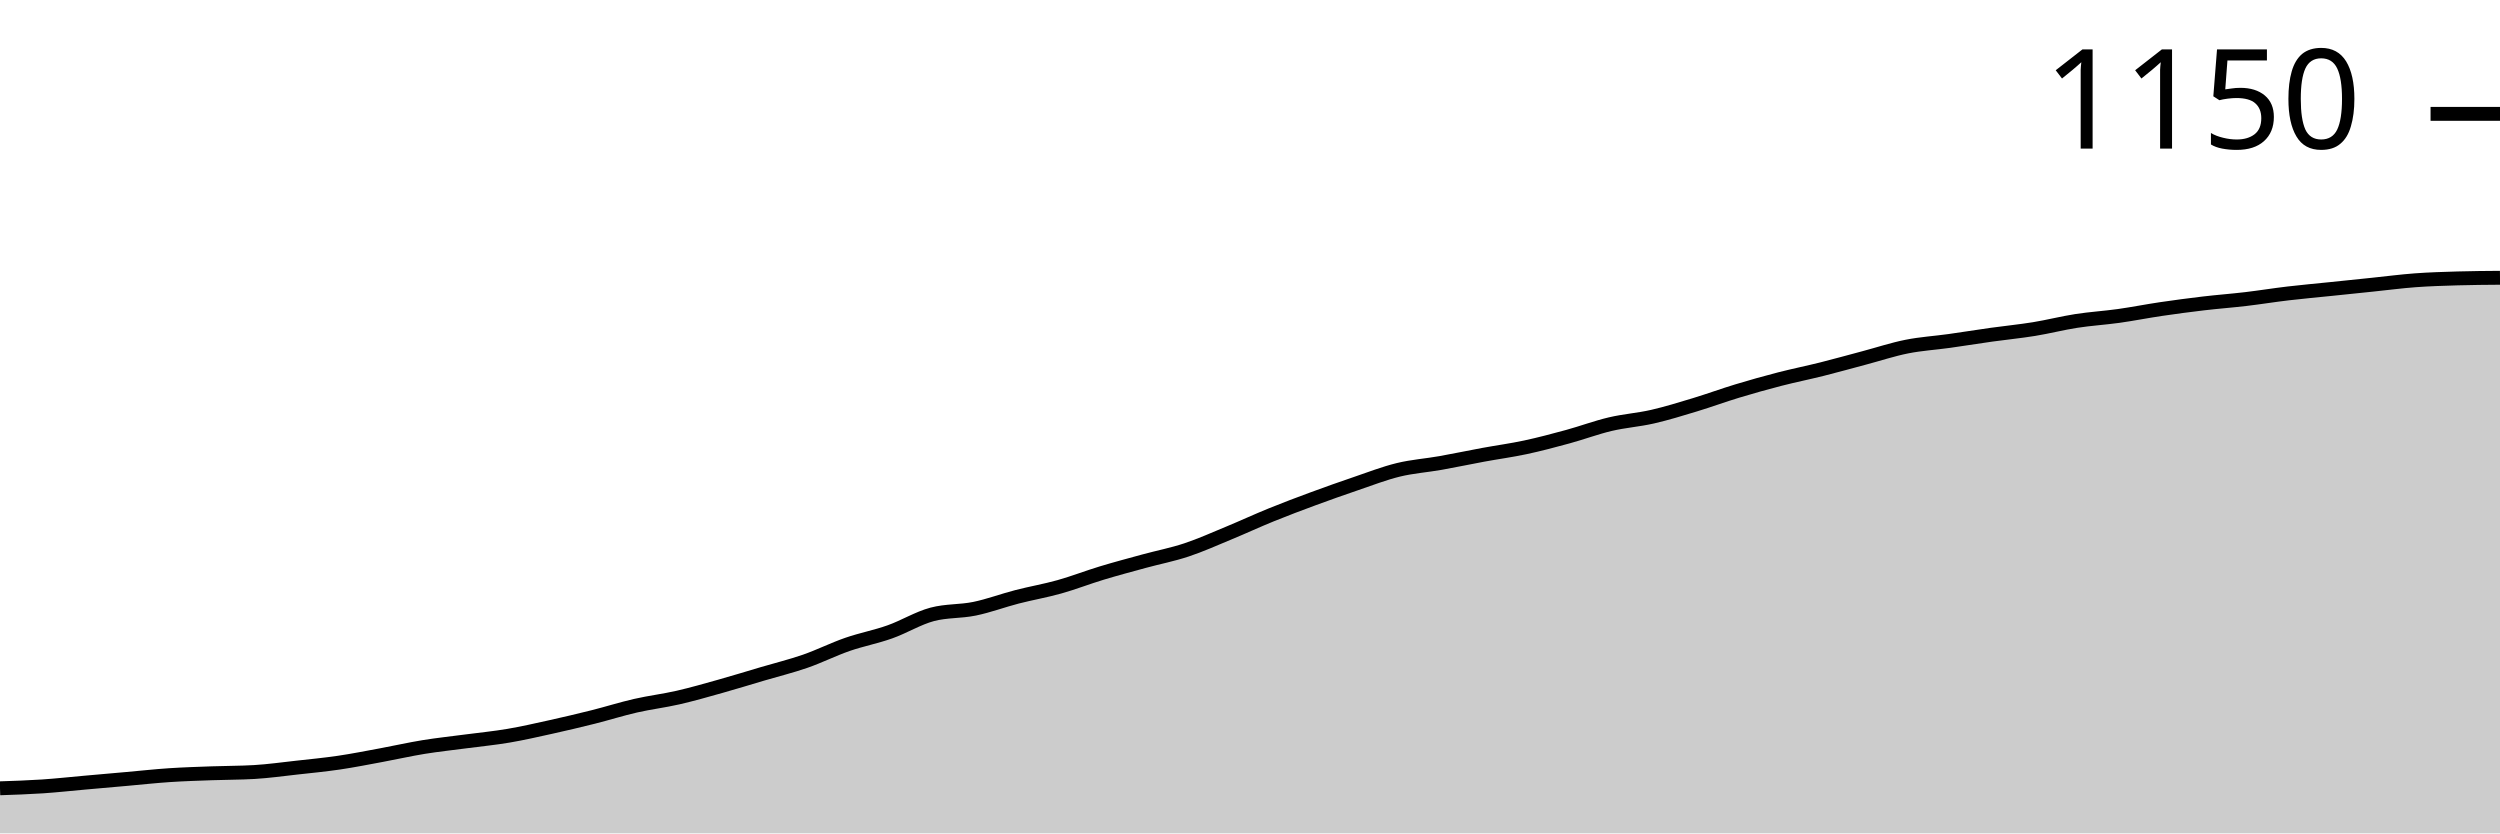
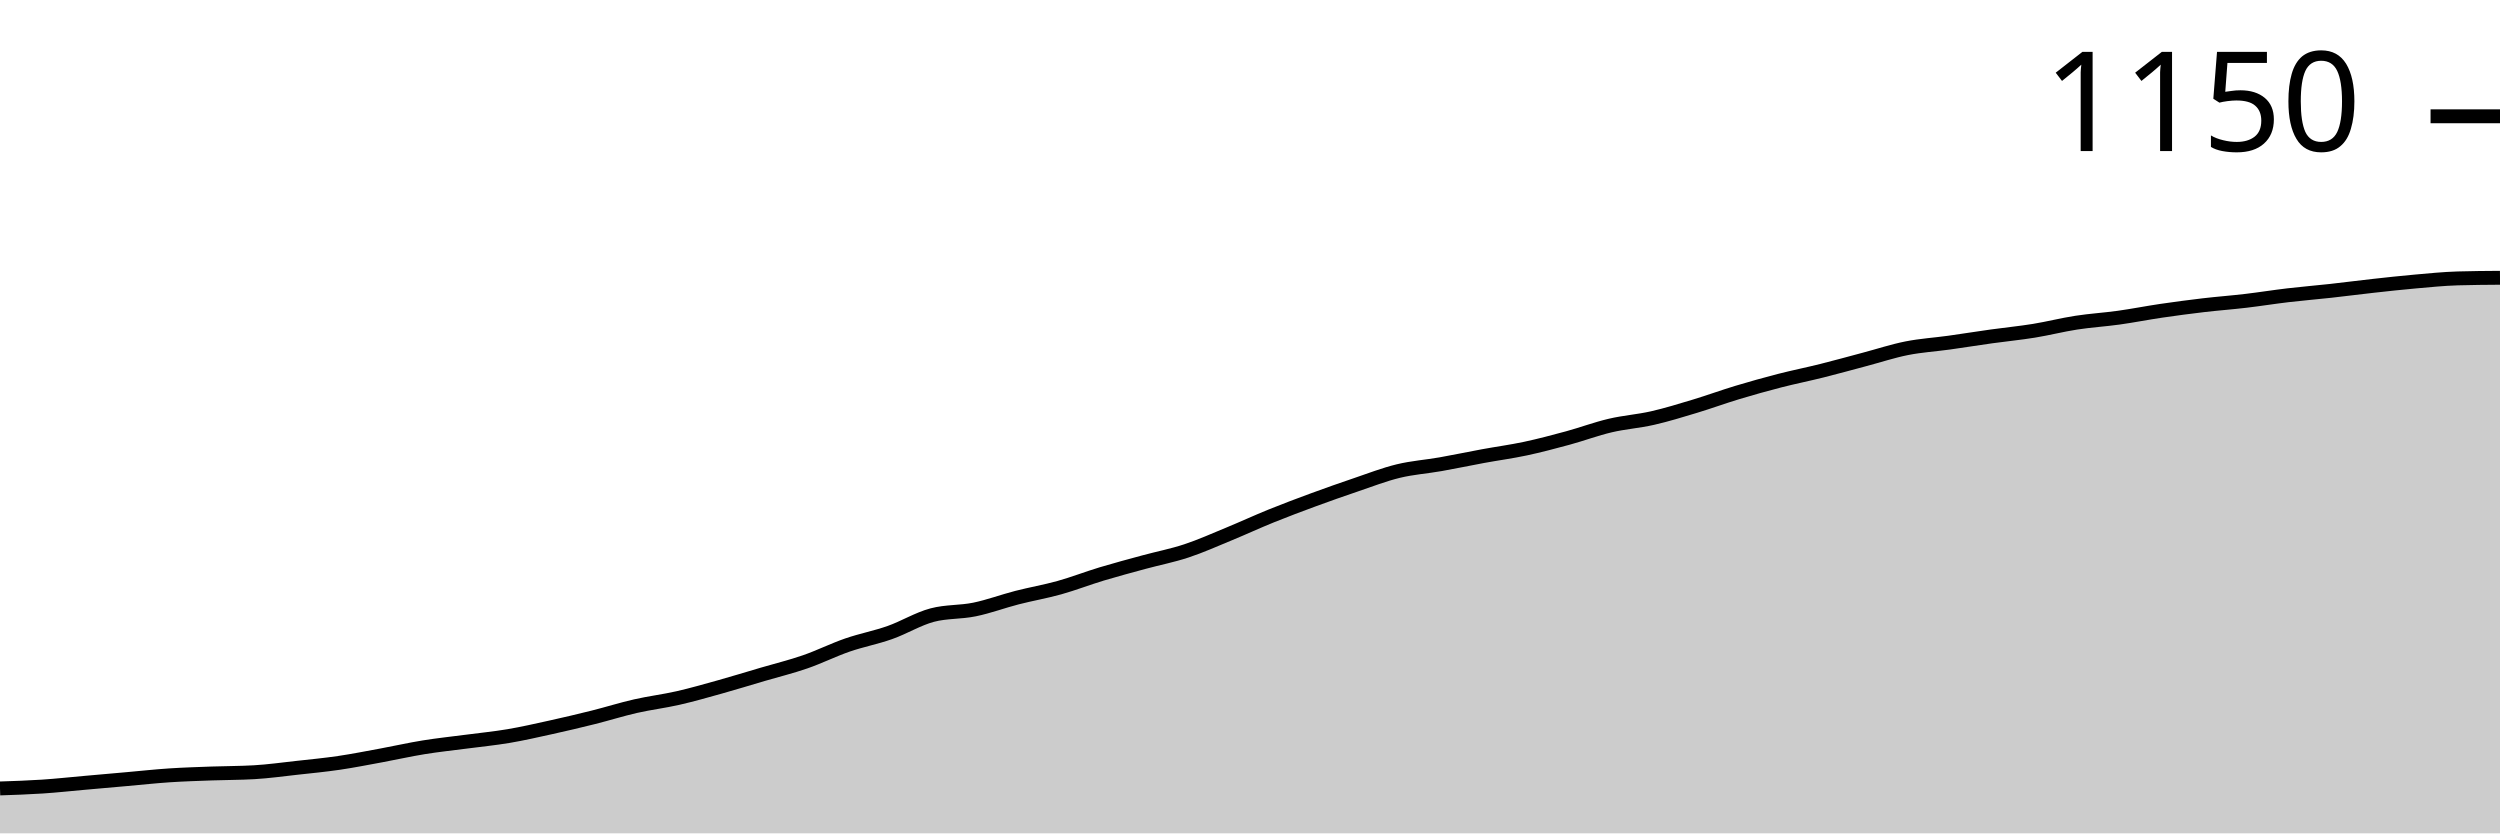
<svg xmlns="http://www.w3.org/2000/svg" viewBox="0 0 180 60">
  <g transform="translate(0,20)">
-     <path class="area" fill="rgba(0, 0, 0, 0.2)" d="M0,36.757C1.017,36.723,2.034,36.689,3.051,36.622C4.068,36.554,5.085,36.441,6.102,36.351C7.119,36.261,8.136,36.171,9.153,36.081C10.169,35.991,11.186,35.878,12.203,35.811C13.22,35.743,14.237,35.713,15.254,35.676C16.271,35.638,17.288,35.646,18.305,35.586C19.322,35.526,20.339,35.383,21.356,35.27C22.373,35.158,23.39,35.06,24.407,34.91C25.424,34.76,26.441,34.557,27.458,34.369C28.475,34.182,29.492,33.949,30.508,33.784C31.525,33.619,32.542,33.514,33.559,33.378C34.576,33.243,35.593,33.146,36.61,32.973C37.627,32.8,38.644,32.568,39.661,32.342C40.678,32.117,41.695,31.877,42.712,31.622C43.729,31.366,44.746,31.044,45.763,30.811C46.78,30.578,47.797,30.458,48.814,30.225C49.831,29.992,50.847,29.7,51.864,29.414C52.881,29.129,53.898,28.814,54.915,28.514C55.932,28.213,56.949,27.965,57.966,27.613C58.983,27.26,60,26.749,61.017,26.396C62.034,26.044,63.051,25.856,64.068,25.495C65.085,25.135,66.102,24.505,67.119,24.234C68.136,23.964,69.153,24.039,70.169,23.829C71.186,23.619,72.203,23.236,73.22,22.973C74.237,22.71,75.254,22.538,76.271,22.252C77.288,21.967,78.305,21.569,79.322,21.261C80.339,20.953,81.356,20.683,82.373,20.405C83.39,20.128,84.407,19.932,85.424,19.595C86.441,19.257,87.458,18.799,88.475,18.378C89.492,17.958,90.508,17.485,91.525,17.072C92.542,16.659,93.559,16.276,94.576,15.901C95.593,15.526,96.61,15.165,97.627,14.82C98.644,14.474,99.661,14.077,100.678,13.829C101.695,13.581,102.712,13.514,103.729,13.333C104.746,13.153,105.763,12.935,106.78,12.748C107.797,12.56,108.814,12.425,109.831,12.207C110.847,11.989,111.864,11.719,112.881,11.441C113.898,11.164,114.915,10.781,115.932,10.541C116.949,10.3,117.966,10.233,118.983,10C120,9.767,121.017,9.452,122.034,9.144C123.051,8.836,124.068,8.461,125.085,8.153C126.102,7.845,127.119,7.56,128.136,7.297C129.153,7.035,130.169,6.832,131.186,6.577C132.203,6.321,133.22,6.036,134.237,5.766C135.254,5.495,136.271,5.158,137.288,4.955C138.305,4.752,139.322,4.692,140.339,4.55C141.356,4.407,142.373,4.242,143.39,4.099C144.407,3.956,145.424,3.859,146.441,3.694C147.458,3.529,148.475,3.266,149.492,3.108C150.508,2.95,151.525,2.89,152.542,2.748C153.559,2.605,154.576,2.402,155.593,2.252C156.61,2.102,157.627,1.967,158.644,1.847C159.661,1.727,160.678,1.652,161.695,1.532C162.712,1.411,163.729,1.246,164.746,1.126C165.763,1.006,166.78,0.916,167.797,0.811C168.814,0.706,169.831,0.601,170.847,0.495C171.864,0.39,172.881,0.255,173.898,0.18C174.915,0.105,175.932,0.075,176.949,0.045C177.966,0.015,178.983,0.008,180,0L180,40C178.983,40,177.966,40,176.949,40C175.932,40,174.915,40,173.898,40C172.881,40,171.864,40,170.847,40C169.831,40,168.814,40,167.797,40C166.78,40,165.763,40,164.746,40C163.729,40,162.712,40,161.695,40C160.678,40,159.661,40,158.644,40C157.627,40,156.61,40,155.593,40C154.576,40,153.559,40,152.542,40C151.525,40,150.508,40,149.492,40C148.475,40,147.458,40,146.441,40C145.424,40,144.407,40,143.39,40C142.373,40,141.356,40,140.339,40C139.322,40,138.305,40,137.288,40C136.271,40,135.254,40,134.237,40C133.22,40,132.203,40,131.186,40C130.169,40,129.153,40,128.136,40C127.119,40,126.102,40,125.085,40C124.068,40,123.051,40,122.034,40C121.017,40,120,40,118.983,40C117.966,40,116.949,40,115.932,40C114.915,40,113.898,40,112.881,40C111.864,40,110.847,40,109.831,40C108.814,40,107.797,40,106.78,40C105.763,40,104.746,40,103.729,40C102.712,40,101.695,40,100.678,40C99.661,40,98.644,40,97.627,40C96.61,40,95.593,40,94.576,40C93.559,40,92.542,40,91.525,40C90.508,40,89.492,40,88.475,40C87.458,40,86.441,40,85.424,40C84.407,40,83.39,40,82.373,40C81.356,40,80.339,40,79.322,40C78.305,40,77.288,40,76.271,40C75.254,40,74.237,40,73.22,40C72.203,40,71.186,40,70.169,40C69.153,40,68.136,40,67.119,40C66.102,40,65.085,40,64.068,40C63.051,40,62.034,40,61.017,40C60,40,58.983,40,57.966,40C56.949,40,55.932,40,54.915,40C53.898,40,52.881,40,51.864,40C50.847,40,49.831,40,48.814,40C47.797,40,46.78,40,45.763,40C44.746,40,43.729,40,42.712,40C41.695,40,40.678,40,39.661,40C38.644,40,37.627,40,36.61,40C35.593,40,34.576,40,33.559,40C32.542,40,31.525,40,30.508,40C29.492,40,28.475,40,27.458,40C26.441,40,25.424,40,24.407,40C23.39,40,22.373,40,21.356,40C20.339,40,19.322,40,18.305,40C17.288,40,16.271,40,15.254,40C14.237,40,13.22,40,12.203,40C11.186,40,10.169,40,9.153,40C8.136,40,7.119,40,6.102,40C5.085,40,4.068,40,3.051,40C2.034,40,1.017,40,0,40Z" />
-     <path class="line" stroke="black" fill="none" d="M0,36.757C1.017,36.723,2.034,36.689,3.051,36.622C4.068,36.554,5.085,36.441,6.102,36.351C7.119,36.261,8.136,36.171,9.153,36.081C10.169,35.991,11.186,35.878,12.203,35.811C13.22,35.743,14.237,35.713,15.254,35.676C16.271,35.638,17.288,35.646,18.305,35.586C19.322,35.526,20.339,35.383,21.356,35.27C22.373,35.158,23.39,35.06,24.407,34.91C25.424,34.76,26.441,34.557,27.458,34.369C28.475,34.182,29.492,33.949,30.508,33.784C31.525,33.619,32.542,33.514,33.559,33.378C34.576,33.243,35.593,33.146,36.61,32.973C37.627,32.8,38.644,32.568,39.661,32.342C40.678,32.117,41.695,31.877,42.712,31.622C43.729,31.366,44.746,31.044,45.763,30.811C46.78,30.578,47.797,30.458,48.814,30.225C49.831,29.992,50.847,29.7,51.864,29.414C52.881,29.129,53.898,28.814,54.915,28.514C55.932,28.213,56.949,27.965,57.966,27.613C58.983,27.26,60,26.749,61.017,26.396C62.034,26.044,63.051,25.856,64.068,25.495C65.085,25.135,66.102,24.505,67.119,24.234C68.136,23.964,69.153,24.039,70.169,23.829C71.186,23.619,72.203,23.236,73.22,22.973C74.237,22.71,75.254,22.538,76.271,22.252C77.288,21.967,78.305,21.569,79.322,21.261C80.339,20.953,81.356,20.683,82.373,20.405C83.39,20.128,84.407,19.932,85.424,19.595C86.441,19.257,87.458,18.799,88.475,18.378C89.492,17.958,90.508,17.485,91.525,17.072C92.542,16.659,93.559,16.276,94.576,15.901C95.593,15.526,96.61,15.165,97.627,14.82C98.644,14.474,99.661,14.077,100.678,13.829C101.695,13.581,102.712,13.514,103.729,13.333C104.746,13.153,105.763,12.935,106.78,12.748C107.797,12.56,108.814,12.425,109.831,12.207C110.847,11.989,111.864,11.719,112.881,11.441C113.898,11.164,114.915,10.781,115.932,10.541C116.949,10.3,117.966,10.233,118.983,10C120,9.767,121.017,9.452,122.034,9.144C123.051,8.836,124.068,8.461,125.085,8.153C126.102,7.845,127.119,7.56,128.136,7.297C129.153,7.035,130.169,6.832,131.186,6.577C132.203,6.321,133.22,6.036,134.237,5.766C135.254,5.495,136.271,5.158,137.288,4.955C138.305,4.752,139.322,4.692,140.339,4.55C141.356,4.407,142.373,4.242,143.39,4.099C144.407,3.956,145.424,3.859,146.441,3.694C147.458,3.529,148.475,3.266,149.492,3.108C150.508,2.95,151.525,2.89,152.542,2.748C153.559,2.605,154.576,2.402,155.593,2.252C156.61,2.102,157.627,1.967,158.644,1.847C159.661,1.727,160.678,1.652,161.695,1.532C162.712,1.411,163.729,1.246,164.746,1.126C165.763,1.006,166.78,0.916,167.797,0.811C168.814,0.706,169.831,0.601,170.847,0.495C171.864,0.39,172.881,0.255,173.898,0.18C174.915,0.105,175.932,0.075,176.949,0.045C177.966,0.015,178.983,0.008,180,0" />
-     <path class="axis-ceiling" stroke-width="1" stroke="black" fill="none" d="M175,-11.802L180,-11.802" />
-     <text class="axis-ceiling-label" font-family="sans-serif" text-anchor="end" font-size="10px" x="170" y="-9.302">1150</text>
+     <path class="area" fill="rgba(0, 0, 0, 0.2)" d="M0,36.768C1.017,36.734,2.034,36.7,3.051,36.633C4.068,36.566,5.085,36.453,6.102,36.364C7.119,36.274,8.136,36.184,9.153,36.094C10.169,36.004,11.186,35.892,12.203,35.825C13.22,35.758,14.237,35.728,15.254,35.69C16.271,35.653,17.288,35.66,18.305,35.6C19.322,35.541,20.339,35.398,21.356,35.286C22.373,35.174,23.39,35.077,24.407,34.927C25.424,34.777,26.441,34.575,27.458,34.388C28.475,34.201,29.492,33.969,30.508,33.805C31.525,33.64,32.542,33.535,33.559,33.401C34.576,33.266,35.593,33.169,36.61,32.997C37.627,32.825,38.644,32.593,39.661,32.368C40.678,32.144,41.695,31.904,42.712,31.65C43.729,31.395,44.746,31.074,45.763,30.842C46.78,30.61,47.797,30.49,48.814,30.258C49.831,30.026,50.847,29.734,51.864,29.45C52.881,29.166,53.898,28.851,54.915,28.552C55.932,28.253,56.949,28.006,57.966,27.654C58.983,27.303,60,26.794,61.017,26.442C62.034,26.091,63.051,25.903,64.068,25.544C65.085,25.185,66.102,24.557,67.119,24.287C68.136,24.018,69.153,24.093,70.169,23.883C71.186,23.674,72.203,23.292,73.22,23.03C74.237,22.768,75.254,22.596,76.271,22.312C77.288,22.028,78.305,21.631,79.322,21.324C80.339,21.018,81.356,20.748,82.373,20.471C83.39,20.195,84.407,20,85.424,19.663C86.441,19.327,87.458,18.87,88.475,18.451C89.492,18.032,90.508,17.561,91.525,17.149C92.542,16.738,93.559,16.356,94.576,15.982C95.593,15.608,96.61,15.249,97.627,14.905C98.644,14.56,99.661,14.164,100.678,13.917C101.695,13.67,102.712,13.603,103.729,13.423C104.746,13.244,105.763,13.027,106.78,12.84C107.797,12.652,108.814,12.518,109.831,12.301C110.847,12.084,111.864,11.814,112.881,11.538C113.898,11.261,114.915,10.879,115.932,10.64C116.949,10.4,117.966,10.333,118.983,10.101C120,9.869,121.017,9.555,122.034,9.248C123.051,8.941,124.068,8.567,125.085,8.26C126.102,7.954,127.119,7.669,128.136,7.407C129.153,7.146,130.169,6.944,131.186,6.689C132.203,6.435,133.22,6.15,134.237,5.881C135.254,5.612,136.271,5.275,137.288,5.073C138.305,4.871,139.322,4.811,140.339,4.669C141.356,4.527,142.373,4.362,143.39,4.22C144.407,4.078,145.424,3.981,146.441,3.816C147.458,3.651,148.475,3.389,149.492,3.232C150.508,3.075,151.525,3.015,152.542,2.873C153.559,2.731,154.576,2.529,155.593,2.379C156.61,2.23,157.627,2.095,158.644,1.975C159.661,1.856,160.678,1.781,161.695,1.661C162.712,1.541,163.729,1.377,164.746,1.257C165.763,1.137,166.78,1.055,167.797,0.943C168.814,0.831,169.831,0.696,170.847,0.584C171.864,0.471,172.881,0.359,173.898,0.269C174.915,0.18,175.932,0.075,176.949,0.045C177.966,0.015,178.983,0.007,180,0L180,40C178.983,40,177.966,40,176.949,40C175.932,40,174.915,40,173.898,40C172.881,40,171.864,40,170.847,40C169.831,40,168.814,40,167.797,40C166.78,40,165.763,40,164.746,40C163.729,40,162.712,40,161.695,40C160.678,40,159.661,40,158.644,40C157.627,40,156.61,40,155.593,40C154.576,40,153.559,40,152.542,40C151.525,40,150.508,40,149.492,40C148.475,40,147.458,40,146.441,40C145.424,40,144.407,40,143.39,40C142.373,40,141.356,40,140.339,40C139.322,40,138.305,40,137.288,40C136.271,40,135.254,40,134.237,40C133.22,40,132.203,40,131.186,40C130.169,40,129.153,40,128.136,40C127.119,40,126.102,40,125.085,40C124.068,40,123.051,40,122.034,40C121.017,40,120,40,118.983,40C117.966,40,116.949,40,115.932,40C114.915,40,113.898,40,112.881,40C111.864,40,110.847,40,109.831,40C108.814,40,107.797,40,106.78,40C105.763,40,104.746,40,103.729,40C102.712,40,101.695,40,100.678,40C99.661,40,98.644,40,97.627,40C96.61,40,95.593,40,94.576,40C93.559,40,92.542,40,91.525,40C90.508,40,89.492,40,88.475,40C87.458,40,86.441,40,85.424,40C84.407,40,83.39,40,82.373,40C81.356,40,80.339,40,79.322,40C78.305,40,77.288,40,76.271,40C75.254,40,74.237,40,73.22,40C72.203,40,71.186,40,70.169,40C69.153,40,68.136,40,67.119,40C66.102,40,65.085,40,64.068,40C63.051,40,62.034,40,61.017,40C60,40,58.983,40,57.966,40C56.949,40,55.932,40,54.915,40C53.898,40,52.881,40,51.864,40C50.847,40,49.831,40,48.814,40C47.797,40,46.78,40,45.763,40C44.746,40,43.729,40,42.712,40C41.695,40,40.678,40,39.661,40C38.644,40,37.627,40,36.61,40C35.593,40,34.576,40,33.559,40C32.542,40,31.525,40,30.508,40C29.492,40,28.475,40,27.458,40C26.441,40,25.424,40,24.407,40C23.39,40,22.373,40,21.356,40C20.339,40,19.322,40,18.305,40C17.288,40,16.271,40,15.254,40C14.237,40,13.22,40,12.203,40C11.186,40,10.169,40,9.153,40C8.136,40,7.119,40,6.102,40C5.085,40,4.068,40,3.051,40C2.034,40,1.017,40,0,40Z" />
+     <path class="line" stroke="black" fill="none" d="M0,36.768C1.017,36.734,2.034,36.7,3.051,36.633C4.068,36.566,5.085,36.453,6.102,36.364C7.119,36.274,8.136,36.184,9.153,36.094C10.169,36.004,11.186,35.892,12.203,35.825C13.22,35.758,14.237,35.728,15.254,35.69C16.271,35.653,17.288,35.66,18.305,35.6C19.322,35.541,20.339,35.398,21.356,35.286C22.373,35.174,23.39,35.077,24.407,34.927C25.424,34.777,26.441,34.575,27.458,34.388C28.475,34.201,29.492,33.969,30.508,33.805C31.525,33.64,32.542,33.535,33.559,33.401C34.576,33.266,35.593,33.169,36.61,32.997C37.627,32.825,38.644,32.593,39.661,32.368C40.678,32.144,41.695,31.904,42.712,31.65C43.729,31.395,44.746,31.074,45.763,30.842C46.78,30.61,47.797,30.49,48.814,30.258C49.831,30.026,50.847,29.734,51.864,29.45C52.881,29.166,53.898,28.851,54.915,28.552C55.932,28.253,56.949,28.006,57.966,27.654C58.983,27.303,60,26.794,61.017,26.442C62.034,26.091,63.051,25.903,64.068,25.544C65.085,25.185,66.102,24.557,67.119,24.287C68.136,24.018,69.153,24.093,70.169,23.883C71.186,23.674,72.203,23.292,73.22,23.03C74.237,22.768,75.254,22.596,76.271,22.312C77.288,22.028,78.305,21.631,79.322,21.324C80.339,21.018,81.356,20.748,82.373,20.471C83.39,20.195,84.407,20,85.424,19.663C86.441,19.327,87.458,18.87,88.475,18.451C89.492,18.032,90.508,17.561,91.525,17.149C92.542,16.738,93.559,16.356,94.576,15.982C95.593,15.608,96.61,15.249,97.627,14.905C98.644,14.56,99.661,14.164,100.678,13.917C101.695,13.67,102.712,13.603,103.729,13.423C104.746,13.244,105.763,13.027,106.78,12.84C107.797,12.652,108.814,12.518,109.831,12.301C110.847,12.084,111.864,11.814,112.881,11.538C113.898,11.261,114.915,10.879,115.932,10.64C116.949,10.4,117.966,10.333,118.983,10.101C120,9.869,121.017,9.555,122.034,9.248C123.051,8.941,124.068,8.567,125.085,8.26C126.102,7.954,127.119,7.669,128.136,7.407C129.153,7.146,130.169,6.944,131.186,6.689C132.203,6.435,133.22,6.15,134.237,5.881C135.254,5.612,136.271,5.275,137.288,5.073C138.305,4.871,139.322,4.811,140.339,4.669C141.356,4.527,142.373,4.362,143.39,4.22C144.407,4.078,145.424,3.981,146.441,3.816C147.458,3.651,148.475,3.389,149.492,3.232C150.508,3.075,151.525,3.015,152.542,2.873C153.559,2.731,154.576,2.529,155.593,2.379C156.61,2.23,157.627,2.095,158.644,1.975C159.661,1.856,160.678,1.781,161.695,1.661C162.712,1.541,163.729,1.377,164.746,1.257C165.763,1.137,166.78,1.055,167.797,0.943C168.814,0.831,169.831,0.696,170.847,0.584C171.864,0.471,172.881,0.359,173.898,0.269C174.915,0.18,175.932,0.075,176.949,0.045C177.966,0.015,178.983,0.007,180,0" />
+     <path class="axis-ceiling" stroke-width="1" stroke="black" fill="none" d="M175,-11.627L180,-11.627" />
+     <text class="axis-ceiling-label" font-family="sans-serif" text-anchor="end" font-size="10px" x="170" y="-9.127">1150</text>
  </g>
</svg>
